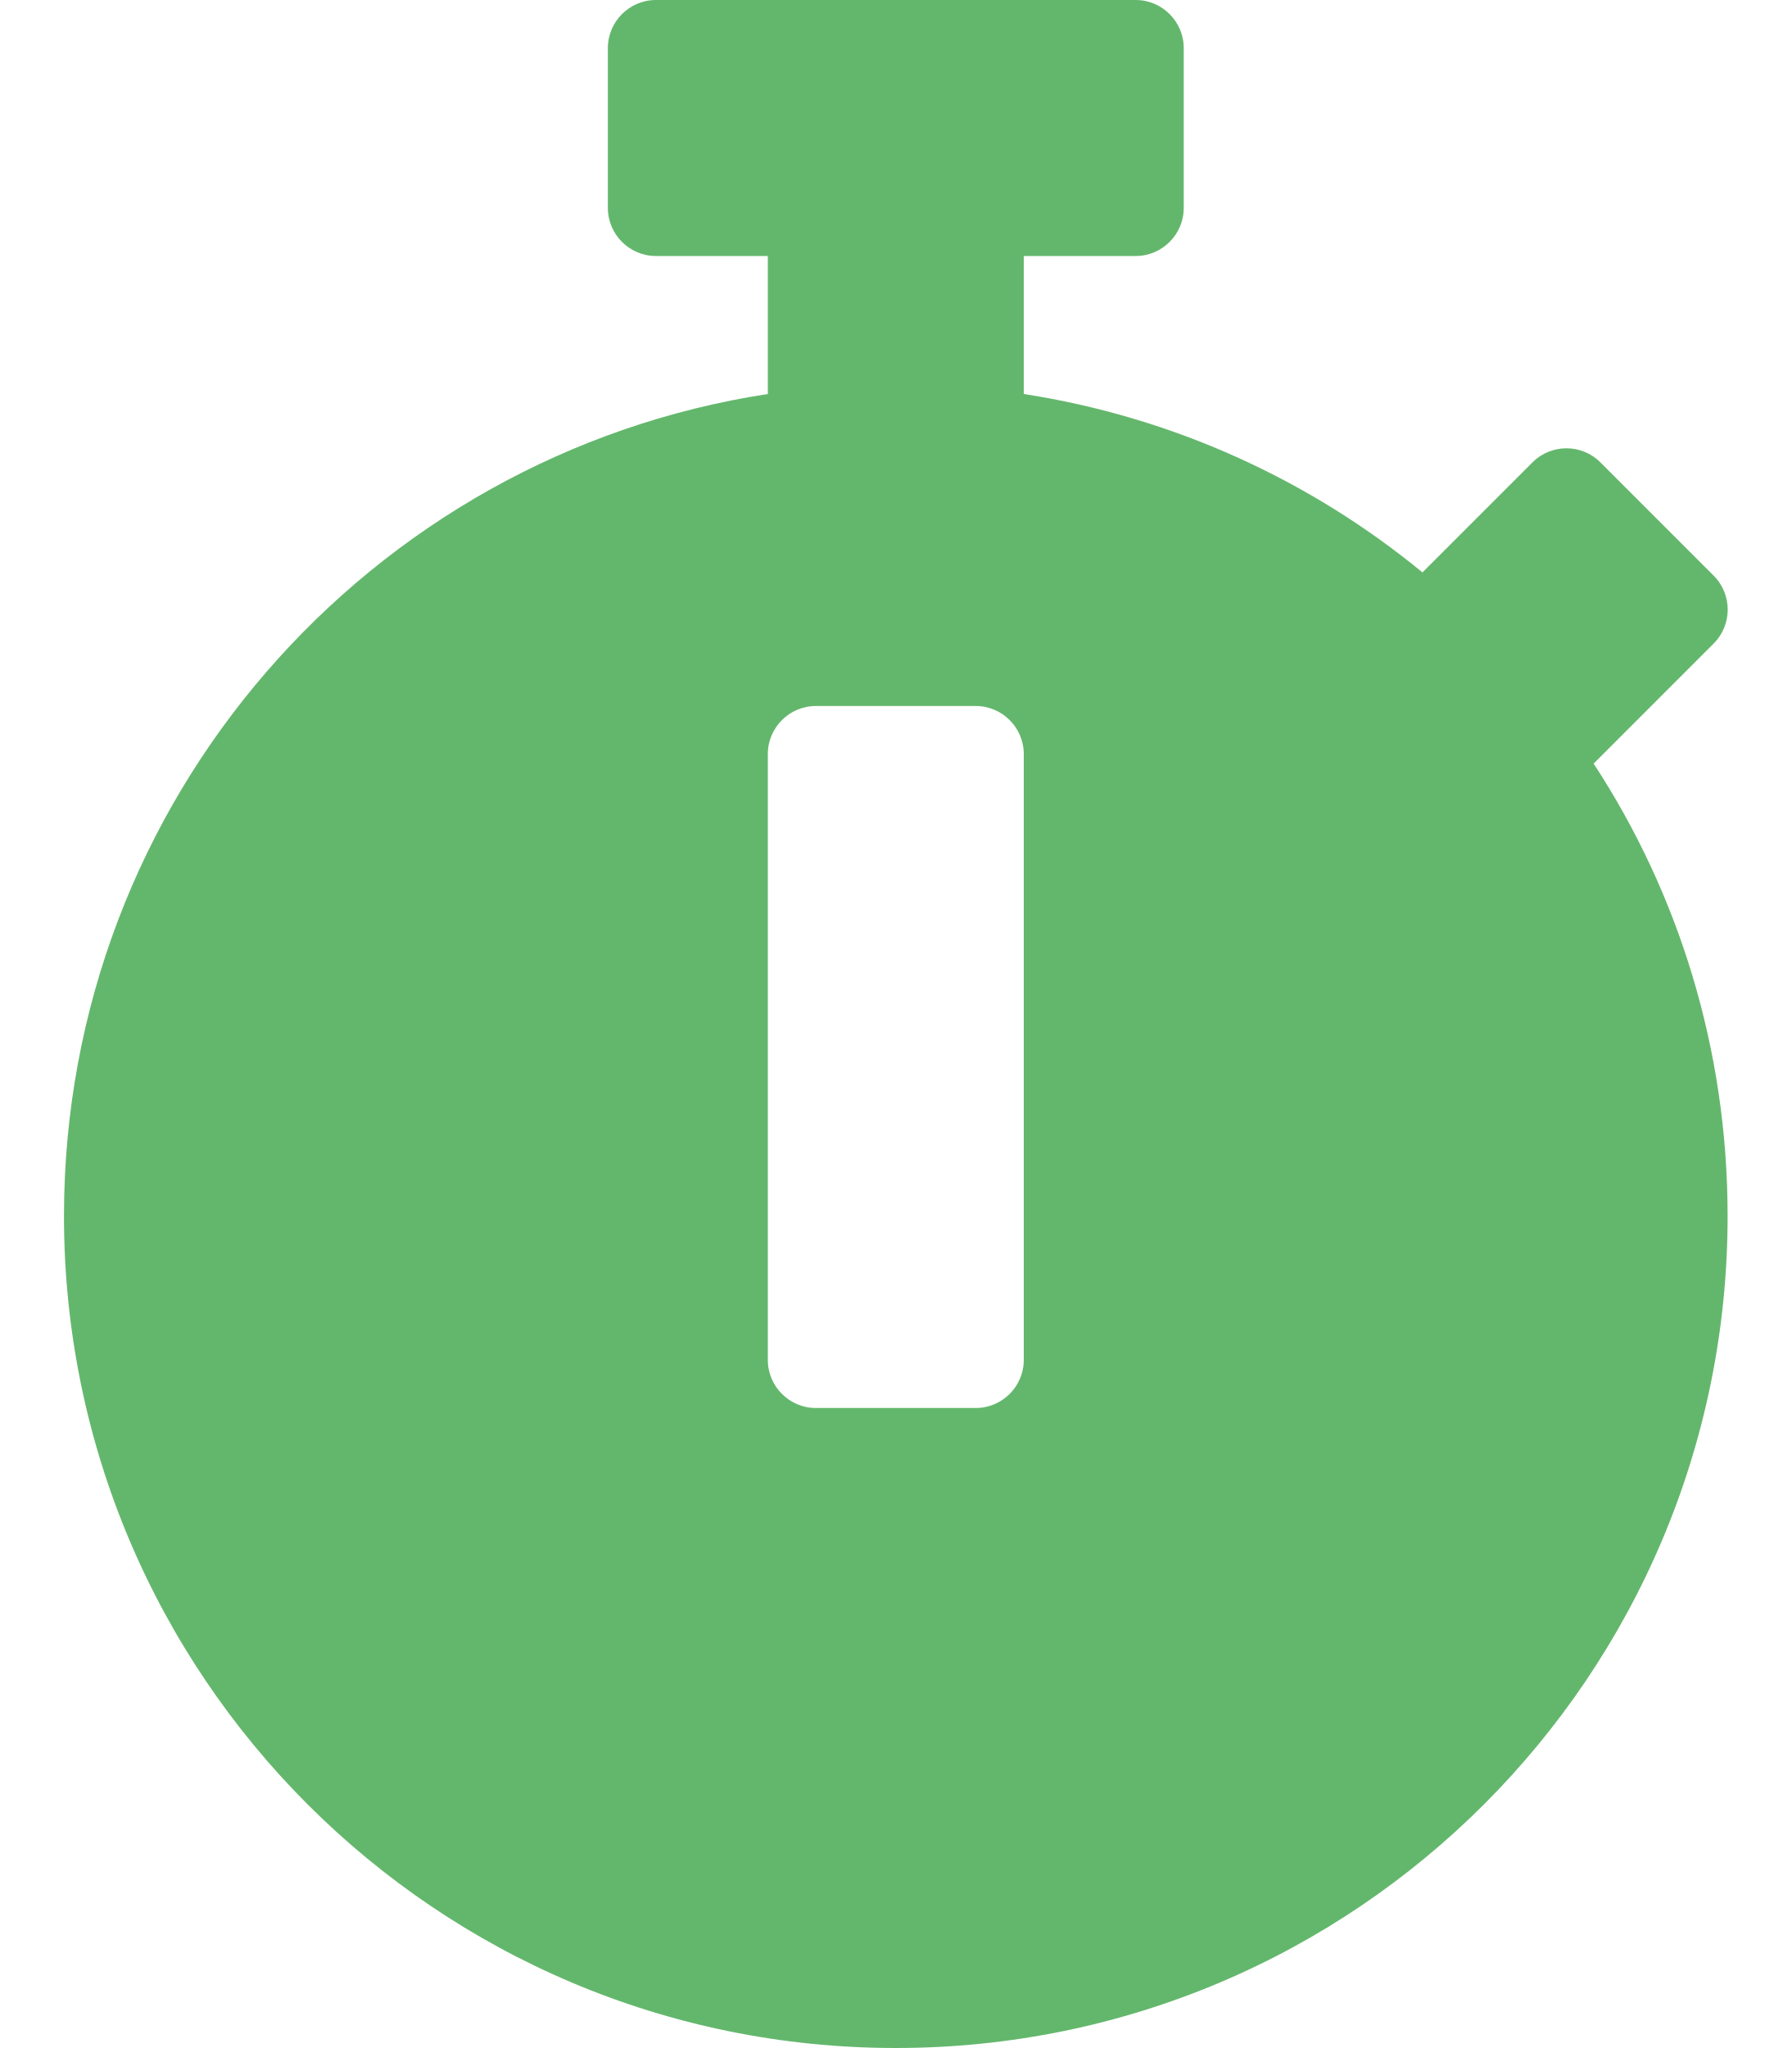
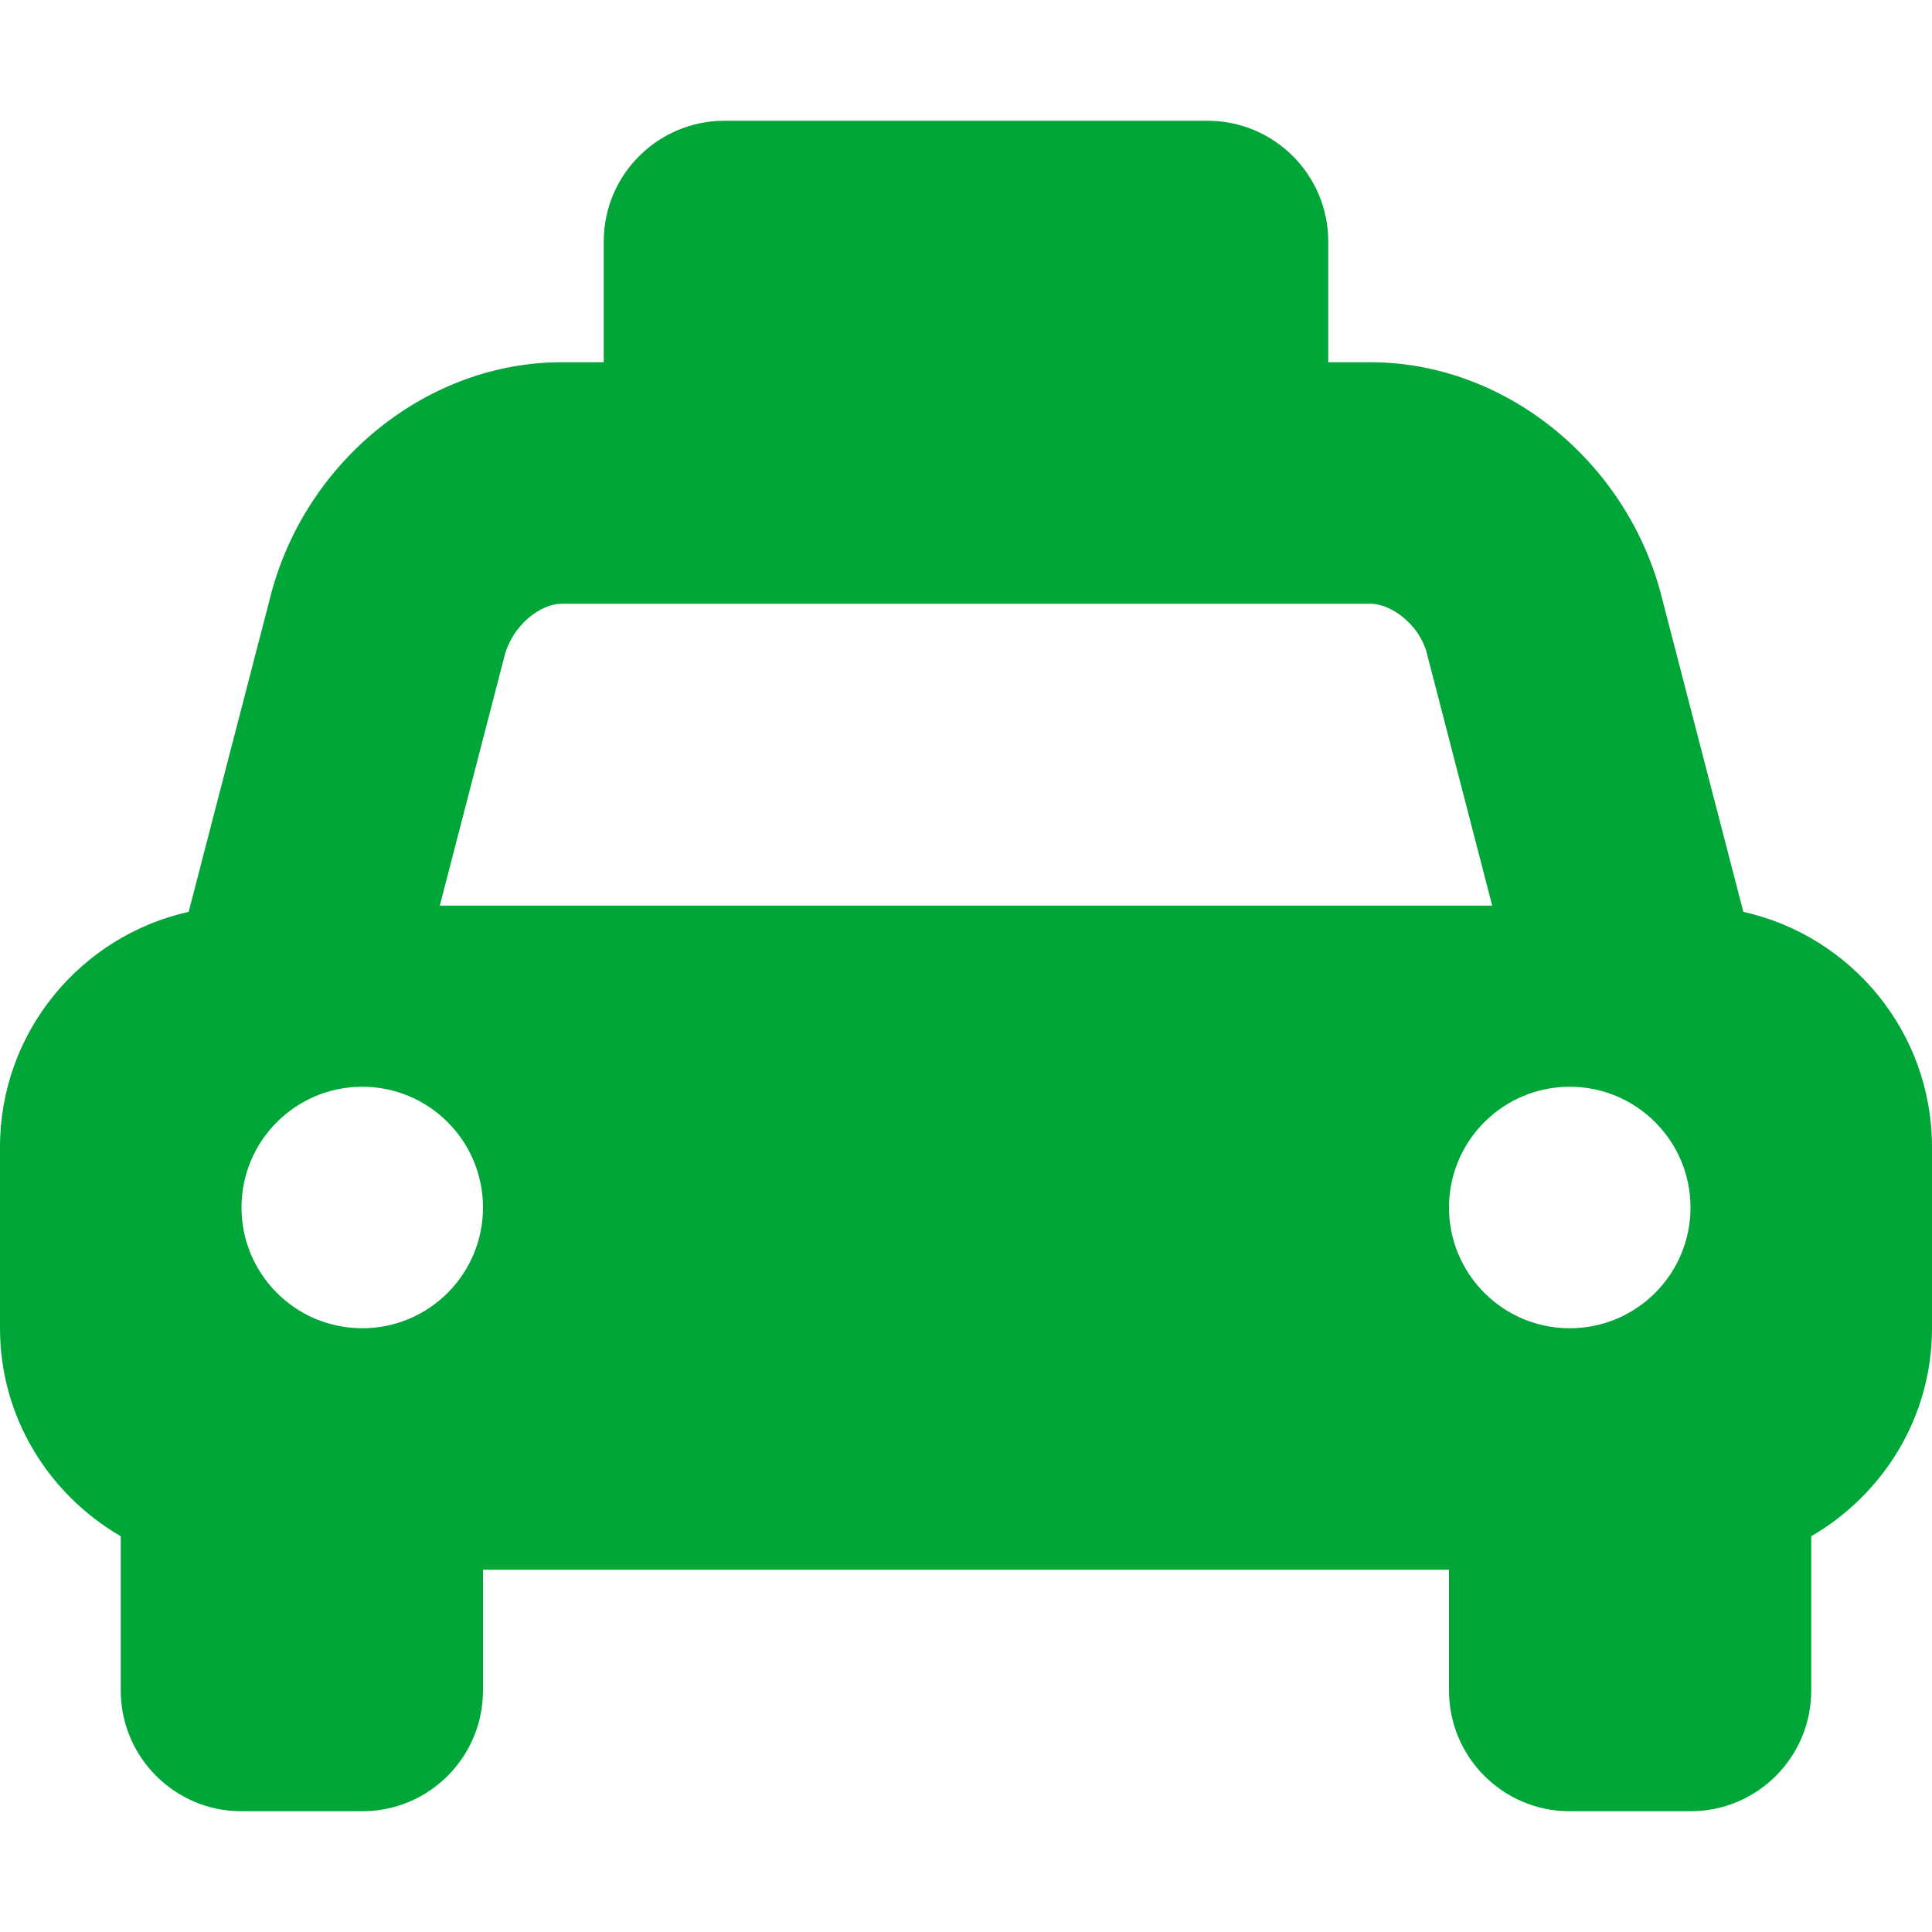
- <svg xmlns="http://www.w3.org/2000/svg" style="fill:#63B76C;" viewBox="0 0 448 512">
-   <path d="M432 304c0 114.9-93.1 208-208 208S16 418.9 16 304c0-104 76.3-190.2 176-205.5V64h-28c-6.6 0-12-5.4-12-12V12c0-6.6 5.4-12 12-12h120c6.6 0 12 5.4 12 12v40c0 6.6-5.4 12-12 12h-28v34.5c37.5 5.8 71.7 21.6 99.7 44.6l27.5-27.5c4.7-4.7 12.3-4.7 17 0l28.3 28.3c4.7 4.7 4.7 12.3 0 17l-29.4 29.4-.6.6C419.7 223.3 432 262.2 432 304zm-176 36V188.5c0-6.6-5.4-12-12-12h-40c-6.6 0-12 5.4-12 12V340c0 6.6 5.4 12 12 12h40c6.6 0 12-5.4 12-12z" />
+ <svg xmlns="http://www.w3.org/2000/svg" style="fill:#01A638;" viewBox="0 0 512 512">
+   <path d="M462 241.64l-22-84.84c-9.6-35.2-41.6-60.8-76.8-60.8H352V64c0-17.67-14.33-32-32-32H192c-17.67 0-32 14.33-32 32v32h-11.2c-35.2 0-67.2 25.6-76.8 60.8l-22 84.84C21.41 248.04 0 273.47 0 304v48c0 23.63 12.95 44.04 32 55.12V448c0 17.67 14.33 32 32 32h32c17.67 0 32-14.33 32-32v-32h256v32c0 17.67 14.33 32 32 32h32c17.67 0 32-14.33 32-32v-40.88c19.05-11.09 32-31.5 32-55.12v-48c0-30.53-21.41-55.96-50-62.36zM96 352c-17.67 0-32-14.33-32-32s14.33-32 32-32 32 14.33 32 32-14.33 32-32 32zm20.55-112l17.2-66.36c2.23-8.16 9.59-13.64 15.06-13.64h214.4c5.47 0 12.83 5.48 14.85 12.86L395.45 240h-278.9zM416 352c-17.67 0-32-14.33-32-32s14.33-32 32-32 32 14.33 32 32-14.33 32-32 32z" />
</svg>
